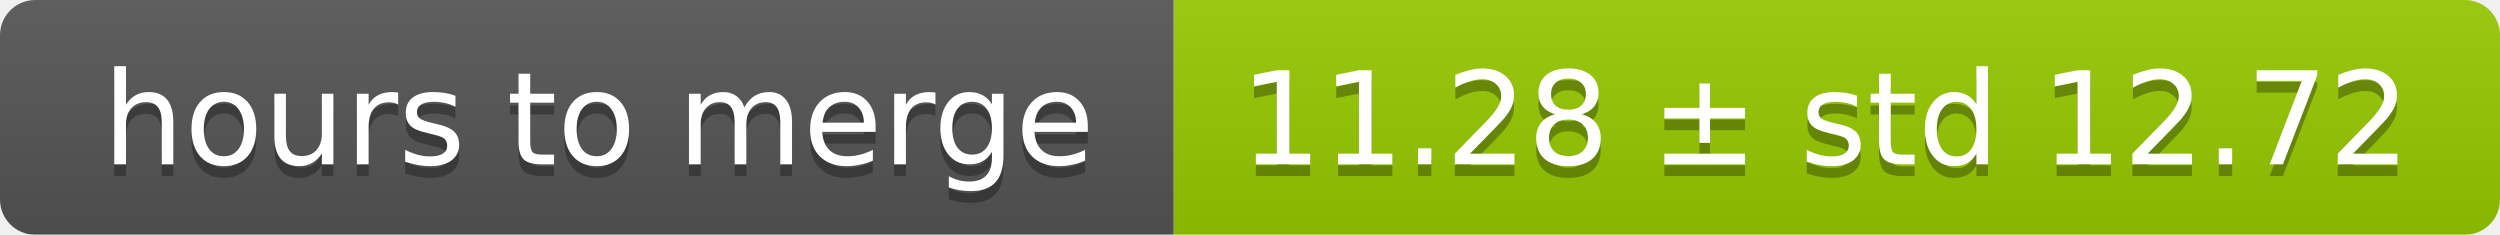
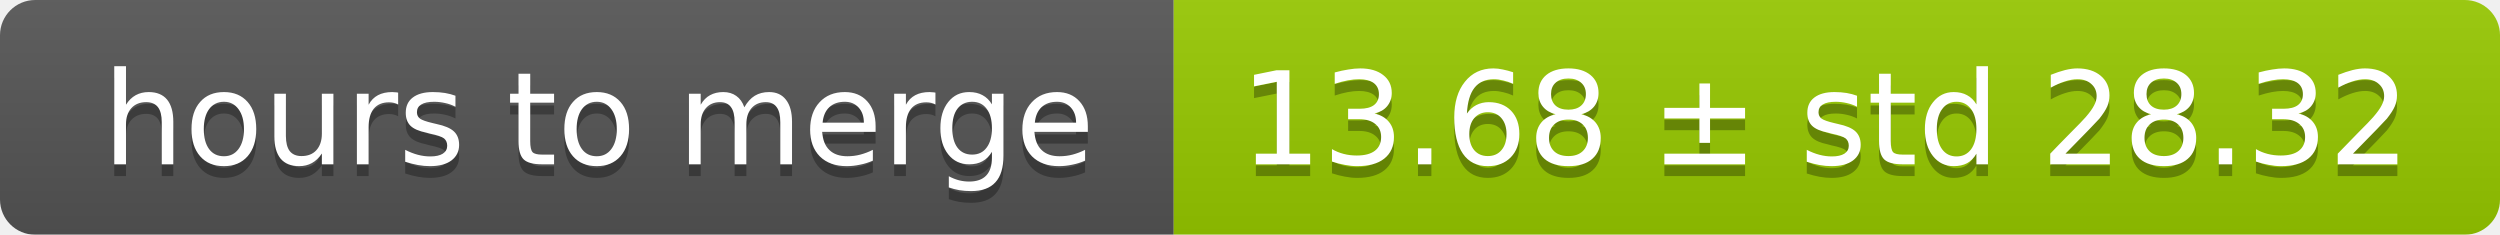
<svg xmlns="http://www.w3.org/2000/svg" width="213" height="20">
  <linearGradient id="smooth" x2="0" y2="100%">
    <stop offset="0" stop-color="#bbb" stop-opacity=".1" />
    <stop offset="1" stop-opacity=".1" />
  </linearGradient>
  <mask id="round">
    <rect width="213" height="20" rx="3" fill="#fff" />
  </mask>
  <g mask="url(#round)">
    <rect width="100" height="20" fill="#555" />
    <rect x="100" width="113" height="20" fill="#97ca00" />
    <rect width="213" height="20" fill="url(#smooth)" />
  </g>
  <g fill="#fff" text-anchor="middle" font-family="DejaVu Sans,Verdana,Geneva,sans-serif" font-size="11">
    <text x="51" y="15" fill="#010101" fill-opacity=".3">hours to merge</text>
    <text x="51" y="14">hours to merge</text>
-     <text x="155.5" y="15" fill="#010101" fill-opacity=".3">11.28 ± std 12.72</text>
-     <text x="155.5" y="14">11.28 ± std 12.72</text>
+     <text x="155.5" y="15" fill="#010101" fill-opacity=".3">13.68 ± std 28.32</text>
+     <text x="155.5" y="14">13.68 ± std 28.32</text>
  </g>
</svg>
